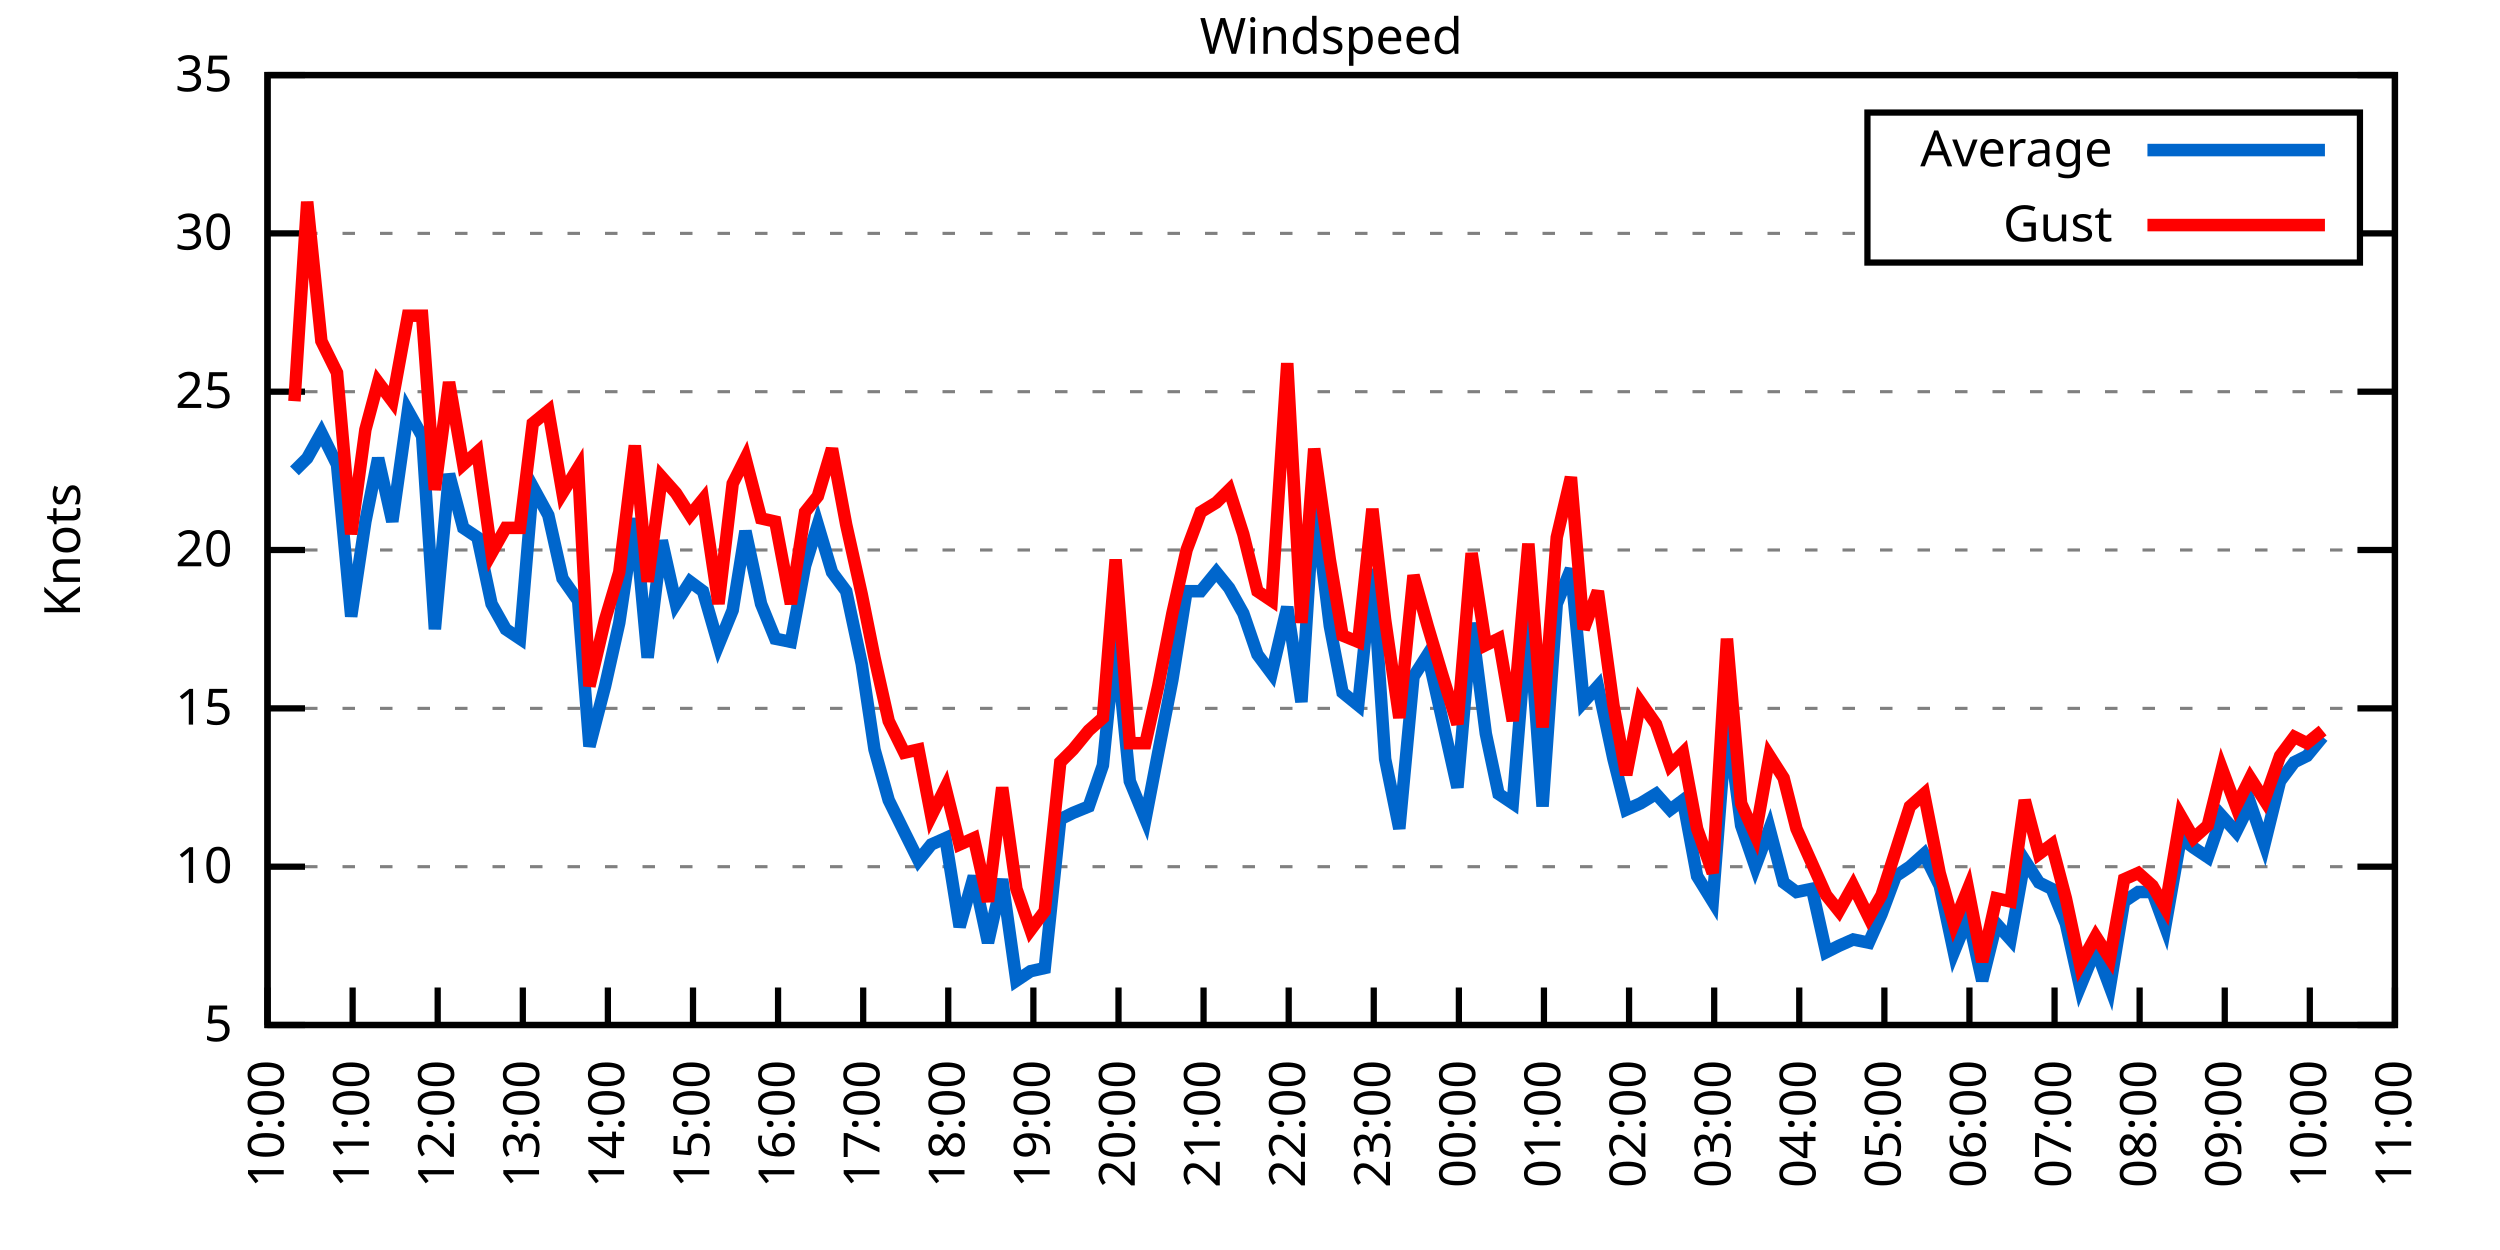
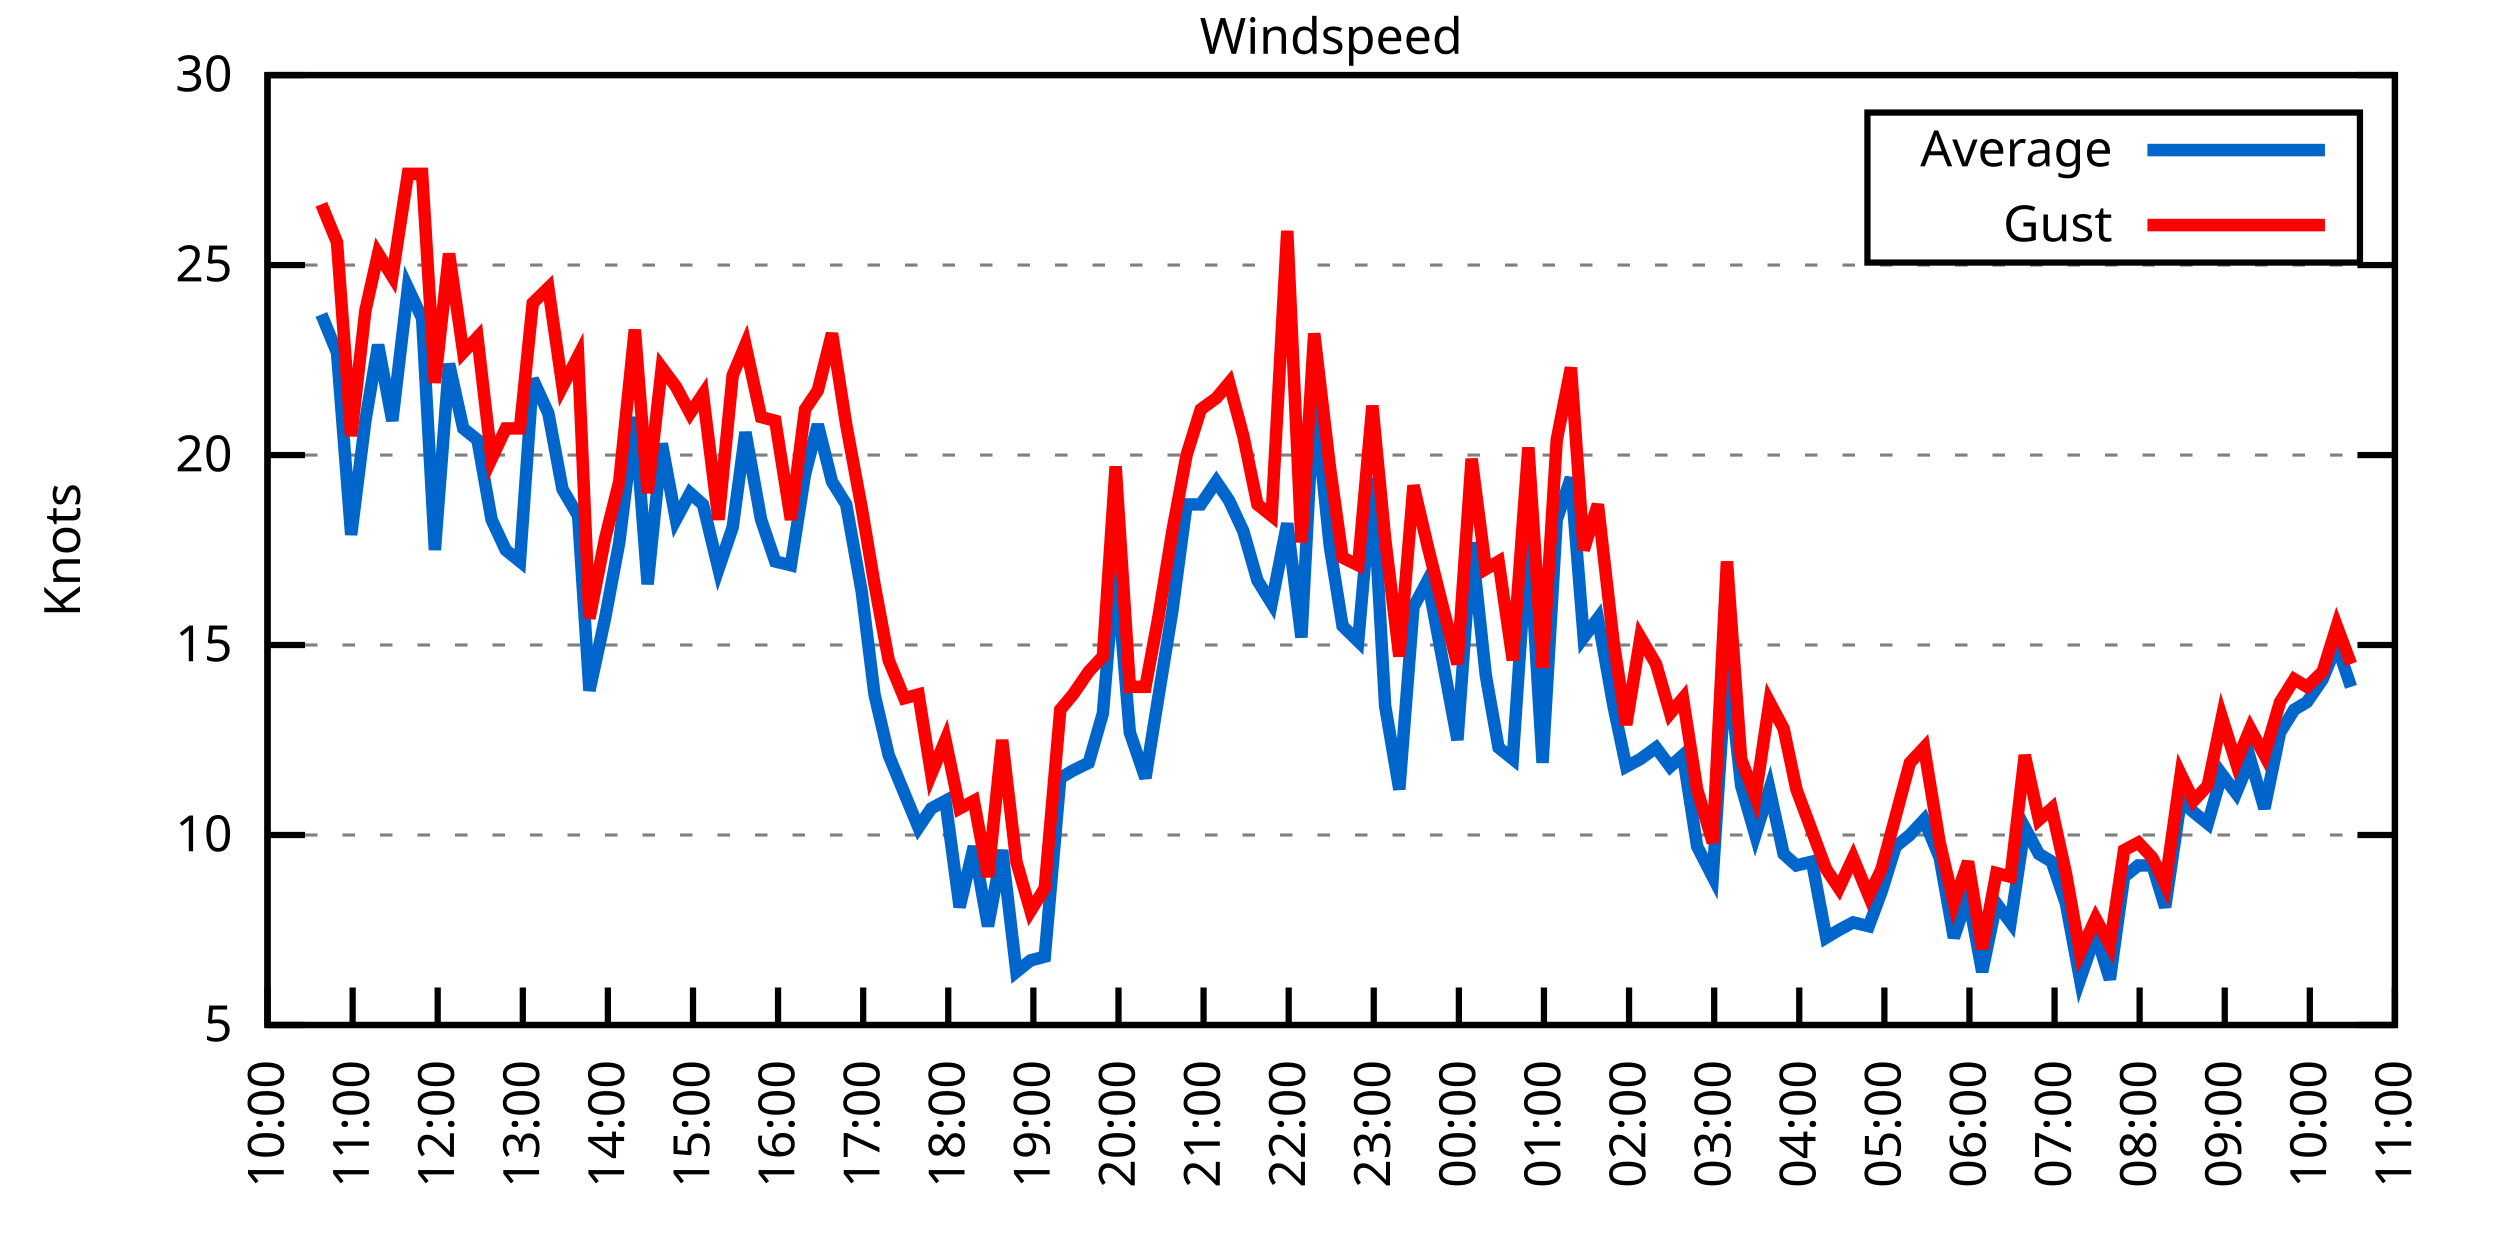
<svg xmlns="http://www.w3.org/2000/svg" xmlns:xlink="http://www.w3.org/1999/xlink" width="400" height="200" viewBox="0 0 400 200">
  <g id="gnuplot_canvas">
    <rect x="0" y="0" width="400" height="200" fill="none" />
    <defs>
      <circle id="gpDot" r="0.5" stroke-width="0.5" stroke="currentColor" />
      <path id="gpPt0" stroke-width="0.333" stroke="currentColor" d="M-1,0 h2 M0,-1 v2" />
      <path id="gpPt1" stroke-width="0.333" stroke="currentColor" d="M-1,-1 L1,1 M1,-1 L-1,1" />
      <path id="gpPt2" stroke-width="0.333" stroke="currentColor" d="M-1,0 L1,0 M0,-1 L0,1 M-1,-1 L1,1 M-1,1 L1,-1" />
      <rect id="gpPt3" stroke-width="0.333" stroke="currentColor" x="-1" y="-1" width="2" height="2" />
      <rect id="gpPt4" stroke-width="0.333" stroke="currentColor" fill="currentColor" x="-1" y="-1" width="2" height="2" />
      <circle id="gpPt5" stroke-width="0.333" stroke="currentColor" cx="0" cy="0" r="1" />
      <use xlink:href="#gpPt5" id="gpPt6" fill="currentColor" stroke="none" />
      <path id="gpPt7" stroke-width="0.333" stroke="currentColor" d="M0,-1.33 L-1.33,0.67 L1.33,0.67 z" />
      <use xlink:href="#gpPt7" id="gpPt8" fill="currentColor" stroke="none" />
      <use xlink:href="#gpPt7" id="gpPt9" stroke="currentColor" transform="rotate(180)" />
      <use xlink:href="#gpPt9" id="gpPt10" fill="currentColor" stroke="none" />
      <use xlink:href="#gpPt3" id="gpPt11" stroke="currentColor" transform="rotate(45)" />
      <use xlink:href="#gpPt11" id="gpPt12" fill="currentColor" stroke="none" />
      <path id="gpPt13" stroke-width="0.333" stroke="currentColor" d="M0,1.330 L1.265,0.411 L0.782,-1.067 L-0.782,-1.076 L-1.265,0.411 z" />
      <use xlink:href="#gpPt13" id="gpPt14" fill="currentColor" stroke="none" />
      <filter id="textbox" filterUnits="objectBoundingBox" x="0" y="0" height="1" width="1">
        <feFlood flood-color="white" flood-opacity="1" result="bgnd" />
        <feComposite in="SourceGraphic" in2="bgnd" operator="atop" />
      </filter>
      <filter id="greybox" filterUnits="objectBoundingBox" x="0" y="0" height="1" width="1">
        <feFlood flood-color="lightgrey" flood-opacity="1" result="grey" />
        <feComposite in="SourceGraphic" in2="grey" operator="atop" />
      </filter>
    </defs>
    <g fill="none" color="white" stroke="currentColor" stroke-width="1.00" stroke-linecap="butt" stroke-linejoin="miter">
</g>
    <g fill="none" color="black" stroke="currentColor" stroke-width="1.00" stroke-linecap="butt" stroke-linejoin="miter">
      <g stroke="none" shape-rendering="crispEdges">
        <polygon fill="rgb(255, 255, 255)" points="42.80,164.00 383.18,164.00 383.18,12.02 42.80,12.02 " />
      </g>
    </g>
    <g fill="none" color="black" stroke="currentColor" stroke-width="1.00" stroke-linecap="butt" stroke-linejoin="miter">
</g>
    <g fill="none" color="black" stroke="black" stroke-width="0.50" stroke-linecap="butt" stroke-linejoin="miter">
</g>
    <g fill="none" color="gray" stroke="currentColor" stroke-width="0.50" stroke-linecap="butt" stroke-linejoin="miter">
      <path stroke="gray" stroke-dasharray="2,4" class="gridline" d="M42.80,164.00 L383.19,164.00  " />
    </g>
    <g fill="none" color="gray" stroke="gray" stroke-width="1.00" stroke-linecap="butt" stroke-linejoin="miter">
</g>
    <g fill="none" color="black" stroke="currentColor" stroke-width="1.00" stroke-linecap="butt" stroke-linejoin="miter">
      <path stroke="black" d="M42.80,164.00 L48.80,164.00 M383.19,164.00 L377.19,164.00  " />
      <g transform="translate(37.20,166.60)" stroke="none" fill="black" font-family="Sans" font-size="8.00" text-anchor="end">
        <text>
          <tspan font-family="Sans"> 5</tspan>
        </text>
      </g>
    </g>
    <g fill="none" color="black" stroke="currentColor" stroke-width="1.00" stroke-linecap="butt" stroke-linejoin="miter">
</g>
    <g fill="none" color="black" stroke="black" stroke-width="0.50" stroke-linecap="butt" stroke-linejoin="miter">
</g>
    <g fill="none" color="gray" stroke="currentColor" stroke-width="0.50" stroke-linecap="butt" stroke-linejoin="miter">
-       <path stroke="gray" stroke-dasharray="2,4" class="gridline" d="M42.80,138.67 L383.19,138.67  " />
-     </g>
-     <g fill="none" color="gray" stroke="gray" stroke-width="1.00" stroke-linecap="butt" stroke-linejoin="miter">
- </g>
-     <g fill="none" color="black" stroke="currentColor" stroke-width="1.00" stroke-linecap="butt" stroke-linejoin="miter">
-       <path stroke="black" d="M42.80,138.67 L48.80,138.67 M383.19,138.67 L377.19,138.67  " />
-       <g transform="translate(37.20,141.27)" stroke="none" fill="black" font-family="Sans" font-size="8.00" text-anchor="end">
+       <path stroke="gray" stroke-dasharray="2,4" class="gridline" d="M42.80,133.60 L383.19,133.60  " />
+     </g>
+     <g fill="none" color="gray" stroke="gray" stroke-width="1.00" stroke-linecap="butt" stroke-linejoin="miter">
+ </g>
+     <g fill="none" color="black" stroke="currentColor" stroke-width="1.00" stroke-linecap="butt" stroke-linejoin="miter">
+       <path stroke="black" d="M42.80,133.60 L48.80,133.60 M383.19,133.60 L377.19,133.60  " />
+       <g transform="translate(37.20,136.20)" stroke="none" fill="black" font-family="Sans" font-size="8.00" text-anchor="end">
        <text>
          <tspan font-family="Sans"> 10</tspan>
        </text>
      </g>
    </g>
    <g fill="none" color="black" stroke="currentColor" stroke-width="1.00" stroke-linecap="butt" stroke-linejoin="miter">
</g>
    <g fill="none" color="black" stroke="black" stroke-width="0.50" stroke-linecap="butt" stroke-linejoin="miter">
</g>
    <g fill="none" color="gray" stroke="currentColor" stroke-width="0.50" stroke-linecap="butt" stroke-linejoin="miter">
-       <path stroke="gray" stroke-dasharray="2,4" class="gridline" d="M42.80,113.34 L383.19,113.34  " />
-     </g>
-     <g fill="none" color="gray" stroke="gray" stroke-width="1.00" stroke-linecap="butt" stroke-linejoin="miter">
- </g>
-     <g fill="none" color="black" stroke="currentColor" stroke-width="1.00" stroke-linecap="butt" stroke-linejoin="miter">
-       <path stroke="black" d="M42.80,113.34 L48.80,113.34 M383.19,113.34 L377.19,113.34  " />
-       <g transform="translate(37.20,115.94)" stroke="none" fill="black" font-family="Sans" font-size="8.00" text-anchor="end">
+       <path stroke="gray" stroke-dasharray="2,4" class="gridline" d="M42.80,103.20 L383.19,103.20  " />
+     </g>
+     <g fill="none" color="gray" stroke="gray" stroke-width="1.00" stroke-linecap="butt" stroke-linejoin="miter">
+ </g>
+     <g fill="none" color="black" stroke="currentColor" stroke-width="1.00" stroke-linecap="butt" stroke-linejoin="miter">
+       <path stroke="black" d="M42.80,103.20 L48.80,103.20 M383.19,103.20 L377.19,103.20  " />
+       <g transform="translate(37.20,105.80)" stroke="none" fill="black" font-family="Sans" font-size="8.00" text-anchor="end">
        <text>
          <tspan font-family="Sans"> 15</tspan>
        </text>
      </g>
    </g>
    <g fill="none" color="black" stroke="currentColor" stroke-width="1.00" stroke-linecap="butt" stroke-linejoin="miter">
</g>
    <g fill="none" color="black" stroke="black" stroke-width="0.50" stroke-linecap="butt" stroke-linejoin="miter">
</g>
    <g fill="none" color="gray" stroke="currentColor" stroke-width="0.50" stroke-linecap="butt" stroke-linejoin="miter">
-       <path stroke="gray" stroke-dasharray="2,4" class="gridline" d="M42.80,88.00 L383.19,88.00  " />
-     </g>
-     <g fill="none" color="gray" stroke="gray" stroke-width="1.00" stroke-linecap="butt" stroke-linejoin="miter">
- </g>
-     <g fill="none" color="black" stroke="currentColor" stroke-width="1.00" stroke-linecap="butt" stroke-linejoin="miter">
-       <path stroke="black" d="M42.80,88.00 L48.80,88.00 M383.19,88.00 L377.19,88.00  " />
-       <g transform="translate(37.20,90.60)" stroke="none" fill="black" font-family="Sans" font-size="8.00" text-anchor="end">
+       <path stroke="gray" stroke-dasharray="2,4" class="gridline" d="M42.80,72.81 L383.19,72.81  " />
+     </g>
+     <g fill="none" color="gray" stroke="gray" stroke-width="1.00" stroke-linecap="butt" stroke-linejoin="miter">
+ </g>
+     <g fill="none" color="black" stroke="currentColor" stroke-width="1.00" stroke-linecap="butt" stroke-linejoin="miter">
+       <path stroke="black" d="M42.80,72.81 L48.80,72.81 M383.19,72.81 L377.19,72.81  " />
+       <g transform="translate(37.20,75.41)" stroke="none" fill="black" font-family="Sans" font-size="8.00" text-anchor="end">
        <text>
          <tspan font-family="Sans"> 20</tspan>
        </text>
      </g>
    </g>
    <g fill="none" color="black" stroke="currentColor" stroke-width="1.00" stroke-linecap="butt" stroke-linejoin="miter">
</g>
    <g fill="none" color="black" stroke="black" stroke-width="0.50" stroke-linecap="butt" stroke-linejoin="miter">
</g>
    <g fill="none" color="gray" stroke="currentColor" stroke-width="0.50" stroke-linecap="butt" stroke-linejoin="miter">
-       <path stroke="gray" stroke-dasharray="2,4" class="gridline" d="M42.80,62.67 L383.19,62.67  " />
-     </g>
-     <g fill="none" color="gray" stroke="gray" stroke-width="1.00" stroke-linecap="butt" stroke-linejoin="miter">
- </g>
-     <g fill="none" color="black" stroke="currentColor" stroke-width="1.00" stroke-linecap="butt" stroke-linejoin="miter">
-       <path stroke="black" d="M42.80,62.67 L48.80,62.67 M383.19,62.67 L377.19,62.67  " />
-       <g transform="translate(37.20,65.27)" stroke="none" fill="black" font-family="Sans" font-size="8.00" text-anchor="end">
+       <path stroke="gray" stroke-dasharray="2,4" class="gridline" d="M42.80,42.41 L383.19,42.41  " />
+     </g>
+     <g fill="none" color="gray" stroke="gray" stroke-width="1.00" stroke-linecap="butt" stroke-linejoin="miter">
+ </g>
+     <g fill="none" color="black" stroke="currentColor" stroke-width="1.00" stroke-linecap="butt" stroke-linejoin="miter">
+       <path stroke="black" d="M42.80,42.41 L48.80,42.41 M383.19,42.41 L377.19,42.41  " />
+       <g transform="translate(37.20,45.01)" stroke="none" fill="black" font-family="Sans" font-size="8.00" text-anchor="end">
        <text>
          <tspan font-family="Sans"> 25</tspan>
-         </text>
-       </g>
-     </g>
-     <g fill="none" color="black" stroke="currentColor" stroke-width="1.00" stroke-linecap="butt" stroke-linejoin="miter">
- </g>
-     <g fill="none" color="black" stroke="black" stroke-width="0.50" stroke-linecap="butt" stroke-linejoin="miter">
- </g>
-     <g fill="none" color="gray" stroke="currentColor" stroke-width="0.50" stroke-linecap="butt" stroke-linejoin="miter">
-       <path stroke="gray" stroke-dasharray="2,4" class="gridline" d="M42.80,37.34 L298.79,37.34 M377.59,37.34 L383.19,37.34  " />
-     </g>
-     <g fill="none" color="gray" stroke="gray" stroke-width="1.00" stroke-linecap="butt" stroke-linejoin="miter">
- </g>
-     <g fill="none" color="black" stroke="currentColor" stroke-width="1.00" stroke-linecap="butt" stroke-linejoin="miter">
-       <path stroke="black" d="M42.80,37.34 L48.80,37.34 M383.19,37.34 L377.19,37.34  " />
-       <g transform="translate(37.20,39.94)" stroke="none" fill="black" font-family="Sans" font-size="8.00" text-anchor="end">
-         <text>
-           <tspan font-family="Sans"> 30</tspan>
        </text>
      </g>
    </g>
    <g fill="none" color="black" stroke="currentColor" stroke-width="1.00" stroke-linecap="butt" stroke-linejoin="miter">
</g>
    <g fill="none" color="black" stroke="black" stroke-width="0.50" stroke-linecap="butt" stroke-linejoin="miter">
</g>
    <g fill="none" color="gray" stroke="currentColor" stroke-width="0.50" stroke-linecap="butt" stroke-linejoin="miter">
      <path stroke="gray" stroke-dasharray="2,4" class="gridline" d="M42.80,12.01 L383.19,12.01  " />
    </g>
    <g fill="none" color="gray" stroke="gray" stroke-width="1.00" stroke-linecap="butt" stroke-linejoin="miter">
</g>
    <g fill="none" color="black" stroke="currentColor" stroke-width="1.00" stroke-linecap="butt" stroke-linejoin="miter">
      <path stroke="black" d="M42.80,12.01 L48.80,12.01 M383.19,12.01 L377.19,12.01  " />
      <g transform="translate(37.20,14.61)" stroke="none" fill="black" font-family="Sans" font-size="8.00" text-anchor="end">
        <text>
-           <tspan font-family="Sans"> 35</tspan>
+           <tspan font-family="Sans"> 30</tspan>
        </text>
      </g>
    </g>
    <g fill="none" color="black" stroke="currentColor" stroke-width="1.00" stroke-linecap="butt" stroke-linejoin="miter">
      <path stroke="black" d="M42.80,164.00 L42.80,158.00  " />
      <g transform="translate(45.40,169.60) rotate(270.00)" stroke="none" fill="black" font-family="Sans" font-size="8.00" text-anchor="end">
        <text>
          <tspan font-family="Sans">10:00</tspan>
        </text>
      </g>
    </g>
    <g fill="none" color="black" stroke="currentColor" stroke-width="1.00" stroke-linecap="butt" stroke-linejoin="miter">
      <path stroke="black" d="M56.42,164.00 L56.42,158.00  " />
      <g transform="translate(59.02,169.60) rotate(270.00)" stroke="none" fill="black" font-family="Sans" font-size="8.00" text-anchor="end">
        <text>
          <tspan font-family="Sans">11:00</tspan>
        </text>
      </g>
    </g>
    <g fill="none" color="black" stroke="currentColor" stroke-width="1.00" stroke-linecap="butt" stroke-linejoin="miter">
      <path stroke="black" d="M70.03,164.00 L70.03,158.00  " />
      <g transform="translate(72.63,169.60) rotate(270.00)" stroke="none" fill="black" font-family="Sans" font-size="8.00" text-anchor="end">
        <text>
          <tspan font-family="Sans">12:00</tspan>
        </text>
      </g>
    </g>
    <g fill="none" color="black" stroke="currentColor" stroke-width="1.00" stroke-linecap="butt" stroke-linejoin="miter">
      <path stroke="black" d="M83.65,164.00 L83.65,158.00  " />
      <g transform="translate(86.25,169.60) rotate(270.00)" stroke="none" fill="black" font-family="Sans" font-size="8.00" text-anchor="end">
        <text>
          <tspan font-family="Sans">13:00</tspan>
        </text>
      </g>
    </g>
    <g fill="none" color="black" stroke="currentColor" stroke-width="1.00" stroke-linecap="butt" stroke-linejoin="miter">
      <path stroke="black" d="M97.26,164.00 L97.26,158.00  " />
      <g transform="translate(99.86,169.60) rotate(270.00)" stroke="none" fill="black" font-family="Sans" font-size="8.00" text-anchor="end">
        <text>
          <tspan font-family="Sans">14:00</tspan>
        </text>
      </g>
    </g>
    <g fill="none" color="black" stroke="currentColor" stroke-width="1.00" stroke-linecap="butt" stroke-linejoin="miter">
      <path stroke="black" d="M110.88,164.00 L110.88,158.00  " />
      <g transform="translate(113.48,169.60) rotate(270.00)" stroke="none" fill="black" font-family="Sans" font-size="8.00" text-anchor="end">
        <text>
          <tspan font-family="Sans">15:00</tspan>
        </text>
      </g>
    </g>
    <g fill="none" color="black" stroke="currentColor" stroke-width="1.00" stroke-linecap="butt" stroke-linejoin="miter">
      <path stroke="black" d="M124.49,164.00 L124.49,158.00  " />
      <g transform="translate(127.09,169.60) rotate(270.00)" stroke="none" fill="black" font-family="Sans" font-size="8.00" text-anchor="end">
        <text>
          <tspan font-family="Sans">16:00</tspan>
        </text>
      </g>
    </g>
    <g fill="none" color="black" stroke="currentColor" stroke-width="1.00" stroke-linecap="butt" stroke-linejoin="miter">
      <path stroke="black" d="M138.11,164.00 L138.11,158.00  " />
      <g transform="translate(140.71,169.60) rotate(270.00)" stroke="none" fill="black" font-family="Sans" font-size="8.00" text-anchor="end">
        <text>
          <tspan font-family="Sans">17:00</tspan>
        </text>
      </g>
    </g>
    <g fill="none" color="black" stroke="currentColor" stroke-width="1.00" stroke-linecap="butt" stroke-linejoin="miter">
      <path stroke="black" d="M151.72,164.00 L151.72,158.00  " />
      <g transform="translate(154.32,169.60) rotate(270.00)" stroke="none" fill="black" font-family="Sans" font-size="8.00" text-anchor="end">
        <text>
          <tspan font-family="Sans">18:00</tspan>
        </text>
      </g>
    </g>
    <g fill="none" color="black" stroke="currentColor" stroke-width="1.00" stroke-linecap="butt" stroke-linejoin="miter">
      <path stroke="black" d="M165.34,164.00 L165.34,158.00  " />
      <g transform="translate(167.94,169.60) rotate(270.00)" stroke="none" fill="black" font-family="Sans" font-size="8.00" text-anchor="end">
        <text>
          <tspan font-family="Sans">19:00</tspan>
        </text>
      </g>
    </g>
    <g fill="none" color="black" stroke="currentColor" stroke-width="1.00" stroke-linecap="butt" stroke-linejoin="miter">
      <path stroke="black" d="M178.96,164.00 L178.96,158.00  " />
      <g transform="translate(181.56,169.60) rotate(270.00)" stroke="none" fill="black" font-family="Sans" font-size="8.00" text-anchor="end">
        <text>
          <tspan font-family="Sans">20:00</tspan>
        </text>
      </g>
    </g>
    <g fill="none" color="black" stroke="currentColor" stroke-width="1.00" stroke-linecap="butt" stroke-linejoin="miter">
      <path stroke="black" d="M192.57,164.00 L192.57,158.00  " />
      <g transform="translate(195.17,169.60) rotate(270.00)" stroke="none" fill="black" font-family="Sans" font-size="8.00" text-anchor="end">
        <text>
          <tspan font-family="Sans">21:00</tspan>
        </text>
      </g>
    </g>
    <g fill="none" color="black" stroke="currentColor" stroke-width="1.00" stroke-linecap="butt" stroke-linejoin="miter">
      <path stroke="black" d="M206.19,164.00 L206.19,158.00  " />
      <g transform="translate(208.79,169.60) rotate(270.00)" stroke="none" fill="black" font-family="Sans" font-size="8.00" text-anchor="end">
        <text>
          <tspan font-family="Sans">22:00</tspan>
        </text>
      </g>
    </g>
    <g fill="none" color="black" stroke="currentColor" stroke-width="1.00" stroke-linecap="butt" stroke-linejoin="miter">
      <path stroke="black" d="M219.80,164.00 L219.80,158.00  " />
      <g transform="translate(222.40,169.60) rotate(270.00)" stroke="none" fill="black" font-family="Sans" font-size="8.00" text-anchor="end">
        <text>
          <tspan font-family="Sans">23:00</tspan>
        </text>
      </g>
    </g>
    <g fill="none" color="black" stroke="currentColor" stroke-width="1.00" stroke-linecap="butt" stroke-linejoin="miter">
      <path stroke="black" d="M233.42,164.00 L233.42,158.00  " />
      <g transform="translate(236.02,169.60) rotate(270.00)" stroke="none" fill="black" font-family="Sans" font-size="8.00" text-anchor="end">
        <text>
          <tspan font-family="Sans">00:00</tspan>
        </text>
      </g>
    </g>
    <g fill="none" color="black" stroke="currentColor" stroke-width="1.00" stroke-linecap="butt" stroke-linejoin="miter">
      <path stroke="black" d="M247.03,164.00 L247.03,158.00  " />
      <g transform="translate(249.63,169.60) rotate(270.00)" stroke="none" fill="black" font-family="Sans" font-size="8.00" text-anchor="end">
        <text>
          <tspan font-family="Sans">01:00</tspan>
        </text>
      </g>
    </g>
    <g fill="none" color="black" stroke="currentColor" stroke-width="1.00" stroke-linecap="butt" stroke-linejoin="miter">
      <path stroke="black" d="M260.65,164.00 L260.65,158.00  " />
      <g transform="translate(263.25,169.60) rotate(270.00)" stroke="none" fill="black" font-family="Sans" font-size="8.00" text-anchor="end">
        <text>
          <tspan font-family="Sans">02:00</tspan>
        </text>
      </g>
    </g>
    <g fill="none" color="black" stroke="currentColor" stroke-width="1.00" stroke-linecap="butt" stroke-linejoin="miter">
      <path stroke="black" d="M274.27,164.00 L274.27,158.00  " />
      <g transform="translate(276.87,169.60) rotate(270.00)" stroke="none" fill="black" font-family="Sans" font-size="8.00" text-anchor="end">
        <text>
          <tspan font-family="Sans">03:00</tspan>
        </text>
      </g>
    </g>
    <g fill="none" color="black" stroke="currentColor" stroke-width="1.00" stroke-linecap="butt" stroke-linejoin="miter">
      <path stroke="black" d="M287.88,164.00 L287.88,158.00  " />
      <g transform="translate(290.48,169.60) rotate(270.00)" stroke="none" fill="black" font-family="Sans" font-size="8.00" text-anchor="end">
        <text>
          <tspan font-family="Sans">04:00</tspan>
        </text>
      </g>
    </g>
    <g fill="none" color="black" stroke="currentColor" stroke-width="1.00" stroke-linecap="butt" stroke-linejoin="miter">
      <path stroke="black" d="M301.50,164.00 L301.50,158.00  " />
      <g transform="translate(304.10,169.60) rotate(270.00)" stroke="none" fill="black" font-family="Sans" font-size="8.00" text-anchor="end">
        <text>
          <tspan font-family="Sans">05:00</tspan>
        </text>
      </g>
    </g>
    <g fill="none" color="black" stroke="currentColor" stroke-width="1.00" stroke-linecap="butt" stroke-linejoin="miter">
      <path stroke="black" d="M315.11,164.00 L315.11,158.00  " />
      <g transform="translate(317.71,169.60) rotate(270.00)" stroke="none" fill="black" font-family="Sans" font-size="8.00" text-anchor="end">
        <text>
          <tspan font-family="Sans">06:00</tspan>
        </text>
      </g>
    </g>
    <g fill="none" color="black" stroke="currentColor" stroke-width="1.00" stroke-linecap="butt" stroke-linejoin="miter">
      <path stroke="black" d="M328.73,164.00 L328.73,158.00  " />
      <g transform="translate(331.33,169.60) rotate(270.00)" stroke="none" fill="black" font-family="Sans" font-size="8.00" text-anchor="end">
        <text>
          <tspan font-family="Sans">07:00</tspan>
        </text>
      </g>
    </g>
    <g fill="none" color="black" stroke="currentColor" stroke-width="1.00" stroke-linecap="butt" stroke-linejoin="miter">
      <path stroke="black" d="M342.34,164.00 L342.34,158.00  " />
      <g transform="translate(344.94,169.60) rotate(270.00)" stroke="none" fill="black" font-family="Sans" font-size="8.00" text-anchor="end">
        <text>
          <tspan font-family="Sans">08:00</tspan>
        </text>
      </g>
    </g>
    <g fill="none" color="black" stroke="currentColor" stroke-width="1.00" stroke-linecap="butt" stroke-linejoin="miter">
      <path stroke="black" d="M355.96,164.00 L355.96,158.00  " />
      <g transform="translate(358.56,169.60) rotate(270.00)" stroke="none" fill="black" font-family="Sans" font-size="8.00" text-anchor="end">
        <text>
          <tspan font-family="Sans">09:00</tspan>
        </text>
      </g>
    </g>
    <g fill="none" color="black" stroke="currentColor" stroke-width="1.00" stroke-linecap="butt" stroke-linejoin="miter">
      <path stroke="black" d="M369.57,164.00 L369.57,158.00  " />
      <g transform="translate(372.17,169.60) rotate(270.00)" stroke="none" fill="black" font-family="Sans" font-size="8.00" text-anchor="end">
        <text>
          <tspan font-family="Sans">10:00</tspan>
        </text>
      </g>
    </g>
    <g fill="none" color="black" stroke="currentColor" stroke-width="1.00" stroke-linecap="butt" stroke-linejoin="miter">
      <path stroke="black" d="M383.19,164.00 L383.19,158.00  " />
      <g transform="translate(385.79,169.60) rotate(270.00)" stroke="none" fill="black" font-family="Sans" font-size="8.00" text-anchor="end">
        <text>
          <tspan font-family="Sans">11:00</tspan>
        </text>
      </g>
    </g>
    <g fill="none" color="black" stroke="currentColor" stroke-width="1.00" stroke-linecap="butt" stroke-linejoin="miter">
</g>
    <g fill="none" color="black" stroke="currentColor" stroke-width="1.00" stroke-linecap="butt" stroke-linejoin="miter">
      <path stroke="black" d="M42.80,12.01 L42.80,164.00 L383.19,164.00 L383.19,12.01 L42.80,12.01 Z  " />
    </g>
    <g fill="none" color="black" stroke="currentColor" stroke-width="1.00" stroke-linecap="butt" stroke-linejoin="miter">
</g>
    <g fill="none" color="black" stroke="currentColor" stroke-width="1.00" stroke-linecap="butt" stroke-linejoin="miter">
      <path stroke="black" d="M298.79,42.01 L298.79,18.01 L377.59,18.01 L377.59,42.01 L298.79,42.01 Z  " />
    </g>
    <g id="Windspeed_plot_1">
      <g fill="none" color="white" stroke="black" stroke-width="2.00" stroke-linecap="butt" stroke-linejoin="miter">
</g>
      <g fill="none" color="black" stroke="currentColor" stroke-width="2.00" stroke-linecap="butt" stroke-linejoin="miter">
        <g transform="translate(337.99,26.61)" stroke="none" fill="black" font-family="Sans" font-size="8.00" text-anchor="end">
          <text>
            <tspan font-family="Sans">Average</tspan>
          </text>
        </g>
      </g>
      <g fill="none" color="black" stroke="currentColor" stroke-width="2.00" stroke-linecap="butt" stroke-linejoin="miter">
-         <path stroke="rgb(  0, 102, 204)" d="M343.59,24.01 L371.99,24.01 M47.11,75.34 L49.15,73.31 L51.42,69.26 L53.92,74.33 L56.19,98.64 L58.46,83.45   L60.50,73.31 L62.77,83.45 L65.27,65.71 L67.54,69.77 L69.58,100.67 L71.85,75.85 L74.12,84.46 L76.39,85.98   L78.65,96.62 L80.92,100.67 L83.19,102.19 L85.24,77.87 L87.73,82.43 L90.00,92.56 L92.50,96.11 L94.31,119.42   L96.81,109.79 L99.08,99.66 L101.57,82.94 L103.62,105.23 L105.89,86.49 L108.15,96.62 L110.42,93.07 L112.47,94.59   L114.96,103.20 L117.23,97.63 L119.27,84.97 L121.77,96.62 L124.04,102.19 L126.54,102.70 L128.81,90.54 L130.85,83.95   L133.12,91.55 L135.39,94.59 L137.88,106.24 L139.92,119.92 L142.19,128.03 L144.69,133.10 L146.96,137.66 L149.00,135.12   L151.27,134.11 L153.54,148.29 L155.81,140.19 L158.08,150.83 L160.35,140.69 L162.62,156.91 L164.89,155.39 L167.16,154.88   L169.65,131.07 L171.69,130.06 L174.19,129.04 L176.46,122.46 L178.50,102.19 L180.77,124.99 L183.27,131.07 L185.31,120.43   L187.58,108.78 L189.85,94.59 L192.12,94.59 L194.61,91.55 L196.66,94.08 L198.93,98.14 L201.19,104.72 L203.46,107.76   L205.96,97.12 L208.23,112.32 L210.27,79.90 L212.77,100.16 L214.81,110.80 L217.31,112.83 L219.58,91.04 L221.62,121.44   L223.89,132.59 L226.16,108.27 L228.43,104.72 L230.70,114.86 L233.19,126.00 L235.46,99.66 L237.73,117.39 L239.77,127.02   L242.04,128.54 L244.54,97.63 L246.81,129.04 L249.08,96.62 L251.35,91.04 L253.39,112.32 L255.66,109.79 L258.15,121.44   L260.20,129.55 L262.47,128.54 L264.96,127.02 L267.23,129.55 L269.27,128.03 L271.54,140.19 L274.04,144.24 L276.31,114.86   L278.58,132.08 L280.85,138.67 L283.12,132.59 L285.38,141.20 L287.43,142.72 L289.92,142.21 L292.19,152.35 L294.23,151.33   L296.50,150.32 L299.00,150.83 L301.04,146.27 L303.31,140.19 L305.58,138.67 L307.85,136.64 L310.35,141.71 L312.62,152.35   L314.89,146.77 L317.15,156.91 L319.42,147.79 L321.69,150.32 L323.96,137.66 L326.23,141.20 L328.27,142.21 L330.54,147.79   L332.81,157.92 L335.31,151.84 L337.58,157.92 L339.85,144.24 L342.12,142.72 L344.39,142.72 L346.43,148.29 L348.92,134.11   L350.97,135.63 L353.24,137.15 L355.50,130.56 L357.77,133.10 L360.04,128.54 L362.31,135.12 L364.81,124.99 L367.08,121.95   L369.12,120.94 L371.62,117.90  " />
+         <path stroke="rgb(  0, 102, 204)" d="M343.59,24.01 L371.99,24.01 M51.42,50.31 L53.92,56.39 L56.19,85.57 L58.46,67.33 L60.50,55.18 L62.77,67.33   L65.27,46.06 L67.54,50.92 L69.58,88.00 L71.85,58.21 L74.12,68.55 L76.39,70.37 L78.65,83.14 L80.92,88.00   L83.19,89.83 L85.24,60.65 L87.73,66.12 L90.00,78.28 L92.50,82.53 L94.31,110.50 L96.81,98.95 L99.08,86.79   L101.57,66.73 L103.62,93.48 L105.89,70.98 L108.15,83.14 L110.42,78.89 L112.47,80.71 L114.96,91.04 L117.23,84.36   L119.27,69.16 L121.77,83.14 L124.04,89.83 L126.54,90.44 L128.81,75.85 L130.85,67.94 L133.12,77.06 L135.39,80.71   L137.88,94.69 L139.92,111.11 L142.19,120.83 L144.69,126.91 L146.96,132.39 L149.00,129.35 L151.27,128.13 L153.54,145.15   L155.81,135.43 L158.08,148.19 L160.35,136.03 L162.62,155.49 L164.89,153.66 L167.16,153.06 L169.65,124.48 L171.69,123.27   L174.19,122.05 L176.46,114.15 L178.50,89.83 L180.77,117.19 L183.27,124.48 L185.31,111.72 L187.58,97.73 L189.85,80.71   L192.12,80.71 L194.61,77.06 L196.66,80.10 L198.93,84.97 L201.19,92.87 L203.46,96.52 L205.96,83.75 L208.23,101.99   L210.27,63.08 L212.77,87.40 L214.81,100.16 L217.31,102.60 L219.58,76.45 L221.62,112.93 L223.89,126.31 L226.16,97.12   L228.43,92.87 L230.70,105.03 L233.19,118.40 L235.46,86.79 L237.73,108.07 L239.77,119.62 L242.04,121.44 L244.54,84.36   L246.81,122.05 L249.08,83.14 L251.35,76.45 L253.39,101.99 L255.66,98.95 L258.15,112.93 L260.20,122.66 L262.47,121.44   L264.96,119.62 L267.23,122.66 L269.27,120.83 L271.54,135.43 L274.04,140.29 L276.31,105.03 L278.58,125.70 L280.85,133.60   L283.12,126.31 L285.38,136.64 L287.43,138.47 L289.92,137.86 L292.19,150.02 L294.23,148.80 L296.50,147.59 L299.00,148.19   L301.04,142.72 L303.31,135.43 L305.58,133.60 L307.85,131.17 L310.35,137.25 L312.62,150.02 L314.89,143.33 L317.15,155.49   L319.42,144.55 L321.69,147.59 L323.96,132.39 L326.23,136.64 L328.27,137.86 L330.54,144.55 L332.81,156.70 L335.31,149.41   L337.58,156.70 L339.85,140.29 L342.12,138.47 L344.39,138.47 L346.43,145.15 L348.92,128.13 L350.97,129.95 L353.24,131.78   L355.50,123.87 L357.77,126.91 L360.04,121.44 L362.31,129.35 L364.81,117.19 L367.08,113.54 L369.12,112.32 L371.62,108.68   L373.89,103.20 L376.16,109.89  " />
      </g>
    </g>
    <g id="Windspeed_plot_2">
      <g fill="none" color="black" stroke="currentColor" stroke-width="2.00" stroke-linecap="butt" stroke-linejoin="miter">
        <g transform="translate(337.99,38.61)" stroke="none" fill="black" font-family="Sans" font-size="8.00" text-anchor="end">
          <text>
            <tspan font-family="Sans">Gust</tspan>
          </text>
        </g>
      </g>
      <g fill="none" color="black" stroke="currentColor" stroke-width="2.00" stroke-linecap="butt" stroke-linejoin="miter">
-         <path stroke="rgb(255,   0,   0)" d="M343.59,36.01 L371.99,36.01 M47.11,64.19 L49.15,32.28 L51.42,54.57 L53.92,59.63 L56.19,85.47 L58.46,68.75   L60.50,61.15 L62.77,64.19 L65.27,50.51 L67.54,50.51 L69.58,78.38 L71.85,61.15 L74.12,74.33 L76.39,72.30   L78.65,88.51 L80.92,84.46 L83.19,84.46 L85.24,67.74 L87.73,65.71 L90.00,78.89 L92.50,74.83 L94.31,109.79   L96.81,99.15 L99.08,91.55 L101.57,71.29 L103.62,93.07 L105.89,76.35 L108.15,78.89 L110.42,82.43 L112.47,79.90   L114.96,96.62 L117.23,77.37 L119.27,73.31 L121.77,82.94 L124.04,83.45 L126.54,96.62 L128.81,81.93 L130.85,79.39   L133.12,71.79 L135.39,83.95 L137.88,95.10 L139.92,105.23 L142.19,115.36 L144.69,120.43 L146.96,119.92 L149.00,130.56   L151.27,126.00 L153.54,135.12 L155.81,134.11 L158.08,144.24 L160.35,126.00 L162.62,142.21 L164.89,148.80 L167.16,145.76   L169.65,121.95 L171.69,119.92 L174.19,116.88 L176.46,114.86 L178.50,89.52 L180.77,118.91 L183.27,118.91 L185.31,109.79   L187.58,98.14 L189.85,88.00 L192.12,81.93 L194.61,80.41 L196.66,78.38 L198.93,85.47 L201.19,94.59 L203.46,96.11   L205.96,58.11 L208.23,99.66 L210.27,71.79 L212.77,89.52 L214.81,101.68 L217.31,102.70 L219.58,81.42 L221.62,99.15   L223.89,114.86 L226.16,92.06 L228.43,100.16 L230.70,107.76 L233.19,115.87 L235.46,88.51 L237.73,103.20 L239.77,102.19   L242.04,115.36 L244.54,86.99 L246.81,116.38 L249.08,85.98 L251.35,76.35 L253.39,100.67 L255.66,94.59 L258.15,112.83   L260.20,123.98 L262.47,112.32 L264.96,115.87 L267.23,122.46 L269.27,120.43 L271.54,132.59 L274.04,139.68 L276.31,102.19   L278.58,128.54 L280.85,133.60 L283.12,120.94 L285.38,124.48 L287.43,132.59 L289.92,138.16 L292.19,143.23 L294.23,145.76   L296.50,141.71 L299.00,146.77 L301.04,143.23 L303.31,136.14 L305.58,129.04 L307.85,127.02 L310.35,139.68 L312.62,147.79   L314.89,142.21 L317.15,153.87 L319.42,143.73 L321.69,144.24 L323.96,128.03 L326.23,136.64 L328.27,135.12 L330.54,143.73   L332.81,154.37 L335.31,149.81 L337.58,153.36 L339.85,140.69 L342.12,139.68 L344.39,141.71 L346.43,145.25 L348.92,130.56   L350.97,134.11 L353.24,132.08 L355.50,122.96 L357.77,129.04 L360.04,124.48 L362.31,128.03 L364.81,120.94 L367.08,117.90   L369.12,118.91 L371.62,116.88  " />
+         <path stroke="rgb(255,   0,   0)" d="M343.59,36.01 L371.99,36.01 M51.42,32.68 L53.92,38.76 L56.19,69.77 L58.46,49.70 L60.50,40.58 L62.77,44.23   L65.27,27.82 L67.54,27.82 L69.58,61.25 L71.85,40.58 L74.12,56.39 L76.39,53.96 L78.65,73.41 L80.92,68.55   L83.19,68.55 L85.24,48.49 L87.73,46.06 L90.00,61.86 L92.50,57.00 L94.31,98.95 L96.81,86.18 L99.08,77.06   L101.57,52.74 L103.62,78.89 L105.89,58.82 L108.15,61.86 L110.42,66.12 L112.47,63.08 L114.96,83.14 L117.23,60.04   L119.27,55.18 L121.77,66.73 L124.04,67.33 L126.54,83.14 L128.81,65.51 L130.85,62.47 L133.12,53.35 L135.39,67.94   L137.88,81.32 L139.92,93.48 L142.19,105.64 L144.69,111.72 L146.96,111.11 L149.00,123.87 L151.27,118.40 L153.54,129.35   L155.81,128.13 L158.08,140.29 L160.35,118.40 L162.62,137.86 L164.89,145.76 L167.16,142.11 L169.65,113.54 L171.69,111.11   L174.19,107.46 L176.46,105.03 L178.50,74.63 L180.77,109.89 L183.27,109.89 L185.31,98.95 L187.58,84.97 L189.85,72.81   L192.12,65.51 L194.61,63.69 L196.66,61.25 L198.93,69.77 L201.19,80.71 L203.46,82.53 L205.96,36.94 L208.23,86.79   L210.27,53.35 L212.77,74.63 L214.81,89.22 L217.31,90.44 L219.58,64.90 L221.62,86.18 L223.89,105.03 L226.16,77.67   L228.43,87.40 L230.70,96.52 L233.19,106.24 L235.46,73.41 L237.73,91.04 L239.77,89.83 L242.04,105.64 L244.54,71.59   L246.81,106.85 L249.08,70.37 L251.35,58.82 L253.39,88.00 L255.66,80.71 L258.15,102.60 L260.20,115.97 L262.47,101.99   L264.96,106.24 L267.23,114.15 L269.27,111.72 L271.54,126.31 L274.04,134.82 L276.31,89.83 L278.58,121.44 L280.85,127.52   L283.12,112.32 L285.38,116.58 L287.43,126.31 L289.92,132.99 L292.19,139.07 L294.23,142.11 L296.50,137.25 L299.00,143.33   L301.04,139.07 L303.31,130.56 L305.58,122.05 L307.85,119.62 L310.35,134.82 L312.62,144.55 L314.89,137.86 L317.15,151.84   L319.42,139.68 L321.69,140.29 L323.96,120.83 L326.23,131.17 L328.27,129.35 L330.54,139.68 L332.81,152.45 L335.31,146.98   L337.58,151.23 L339.85,136.03 L342.12,134.82 L344.39,137.25 L346.43,141.51 L348.92,123.87 L350.97,128.13 L353.24,125.70   L355.50,114.76 L357.77,122.05 L360.04,116.58 L362.31,120.83 L364.81,112.32 L367.08,108.68 L369.12,109.89 L371.62,107.46   L373.89,100.16 L376.16,106.24  " />
      </g>
    </g>
    <g fill="none" color="black" stroke="currentColor" stroke-width="2.00" stroke-linecap="butt" stroke-linejoin="miter">
</g>
    <g fill="none" color="black" stroke="black" stroke-width="1.00" stroke-linecap="butt" stroke-linejoin="miter">
</g>
    <g fill="none" color="black" stroke="currentColor" stroke-width="1.00" stroke-linecap="butt" stroke-linejoin="miter">
      <path stroke="black" d="M42.80,12.01 L42.80,164.00 L383.19,164.00 L383.19,12.01 L42.80,12.01 Z  " />
      <g transform="translate(12.80,88.01) rotate(270.00)" stroke="none" fill="black" font-family="Sans" font-size="8.00" text-anchor="middle">
        <text>
          <tspan font-family="Sans">Knots</tspan>
        </text>
      </g>
    </g>
    <g fill="none" color="black" stroke="currentColor" stroke-width="1.00" stroke-linecap="butt" stroke-linejoin="miter">
</g>
    <g fill="none" color="black" stroke="currentColor" stroke-width="1.00" stroke-linecap="butt" stroke-linejoin="miter">
      <g transform="translate(212.99,8.61)" stroke="none" fill="black" font-family="Sans" font-size="8.00" text-anchor="middle">
        <text>
          <tspan font-family="Sans">Windspeed</tspan>
        </text>
      </g>
    </g>
    <g fill="none" color="black" stroke="currentColor" stroke-width="1.00" stroke-linecap="butt" stroke-linejoin="miter">
</g>
  </g>
</svg>
